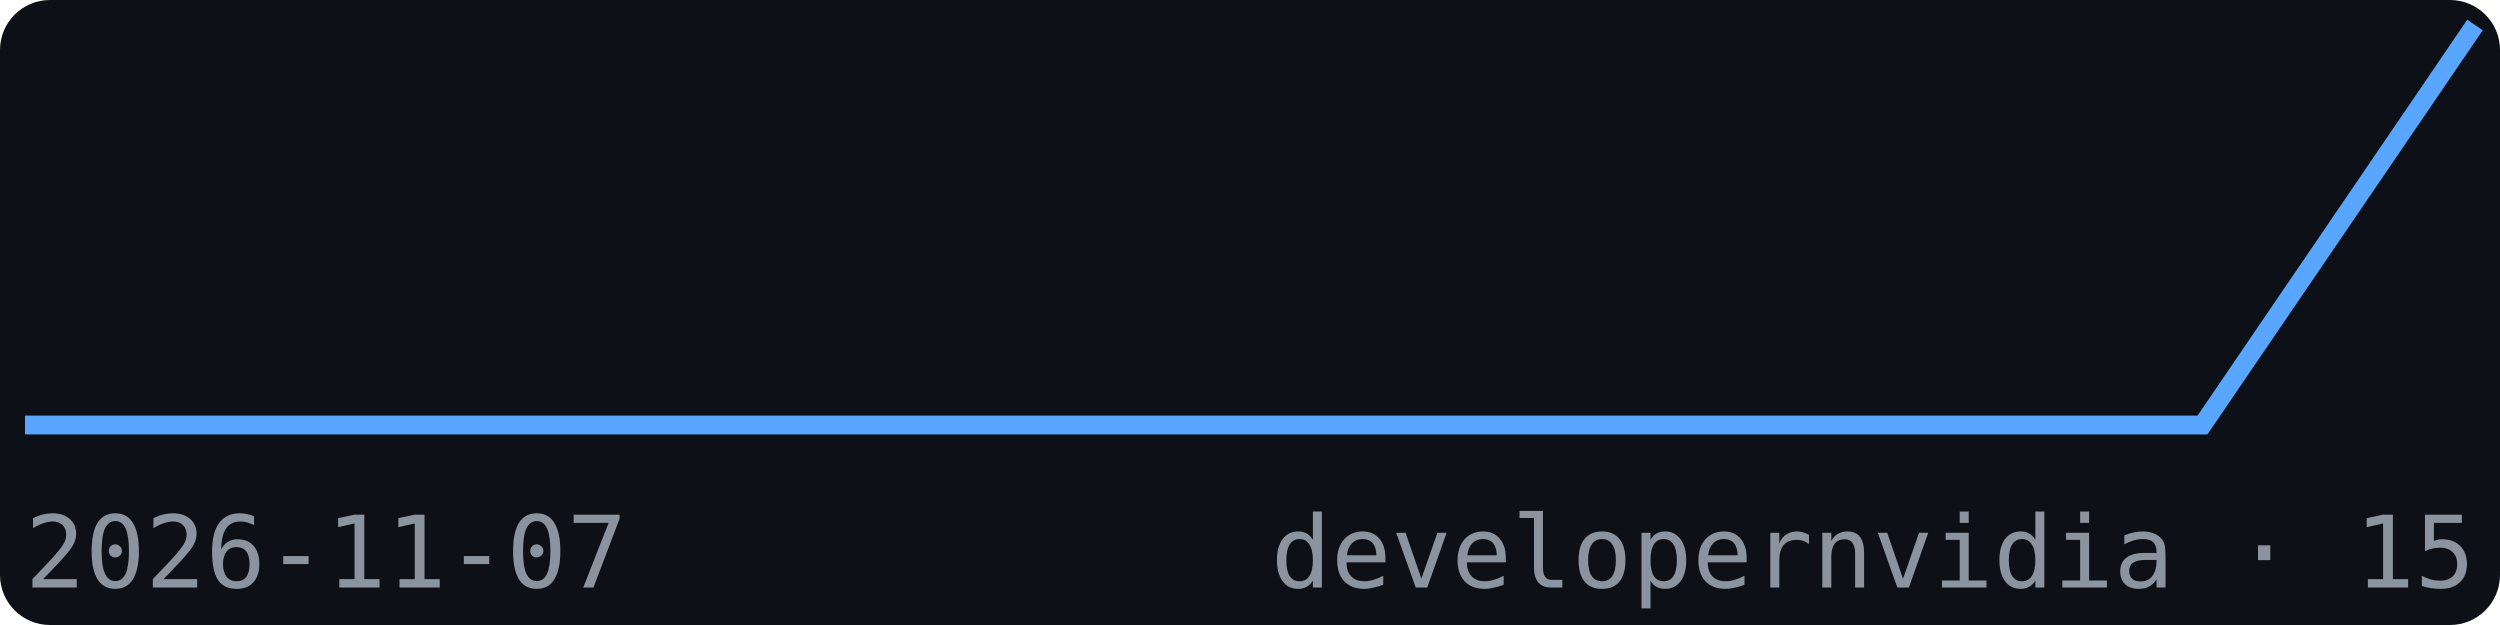
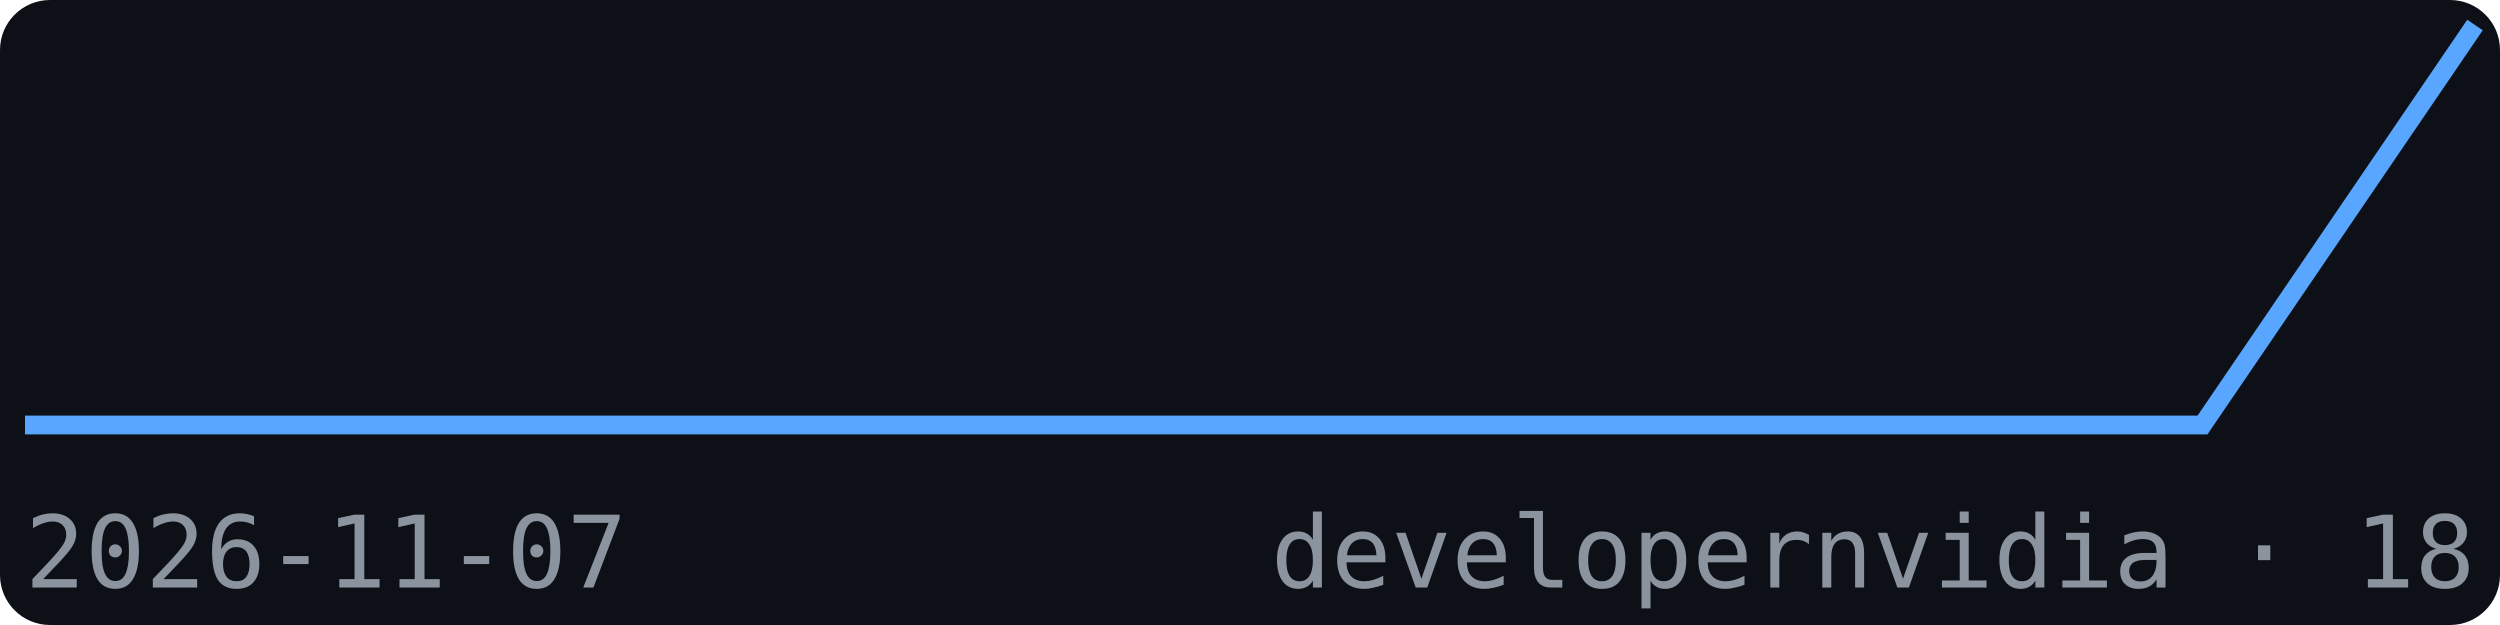
<svg xmlns="http://www.w3.org/2000/svg" width="200" height="50" viewBox="0 0 200 50" font-family="monospace">
  <rect width="200" height="50" fill="#0d1117" rx="4" />
  <polyline points="2.0,34.0 23.8,34.0 45.6,34.0 67.3,34.0 89.1,34.0 110.9,34.0 132.7,34.0 154.4,34.0 176.2,34.0 198.0,2.0" fill="none" stroke="#58a6ff" stroke-width="1.5" />
  <text x="2" y="47" font-size="8" fill="#8b949e">2026-11-07</text>
-   <text x="198" y="47" font-size="8" fill="#8b949e" text-anchor="end">developernvidia · 15</text>
+   <text x="198" y="47" font-size="8" fill="#8b949e" text-anchor="end">developernvidia · 18</text>
</svg>
